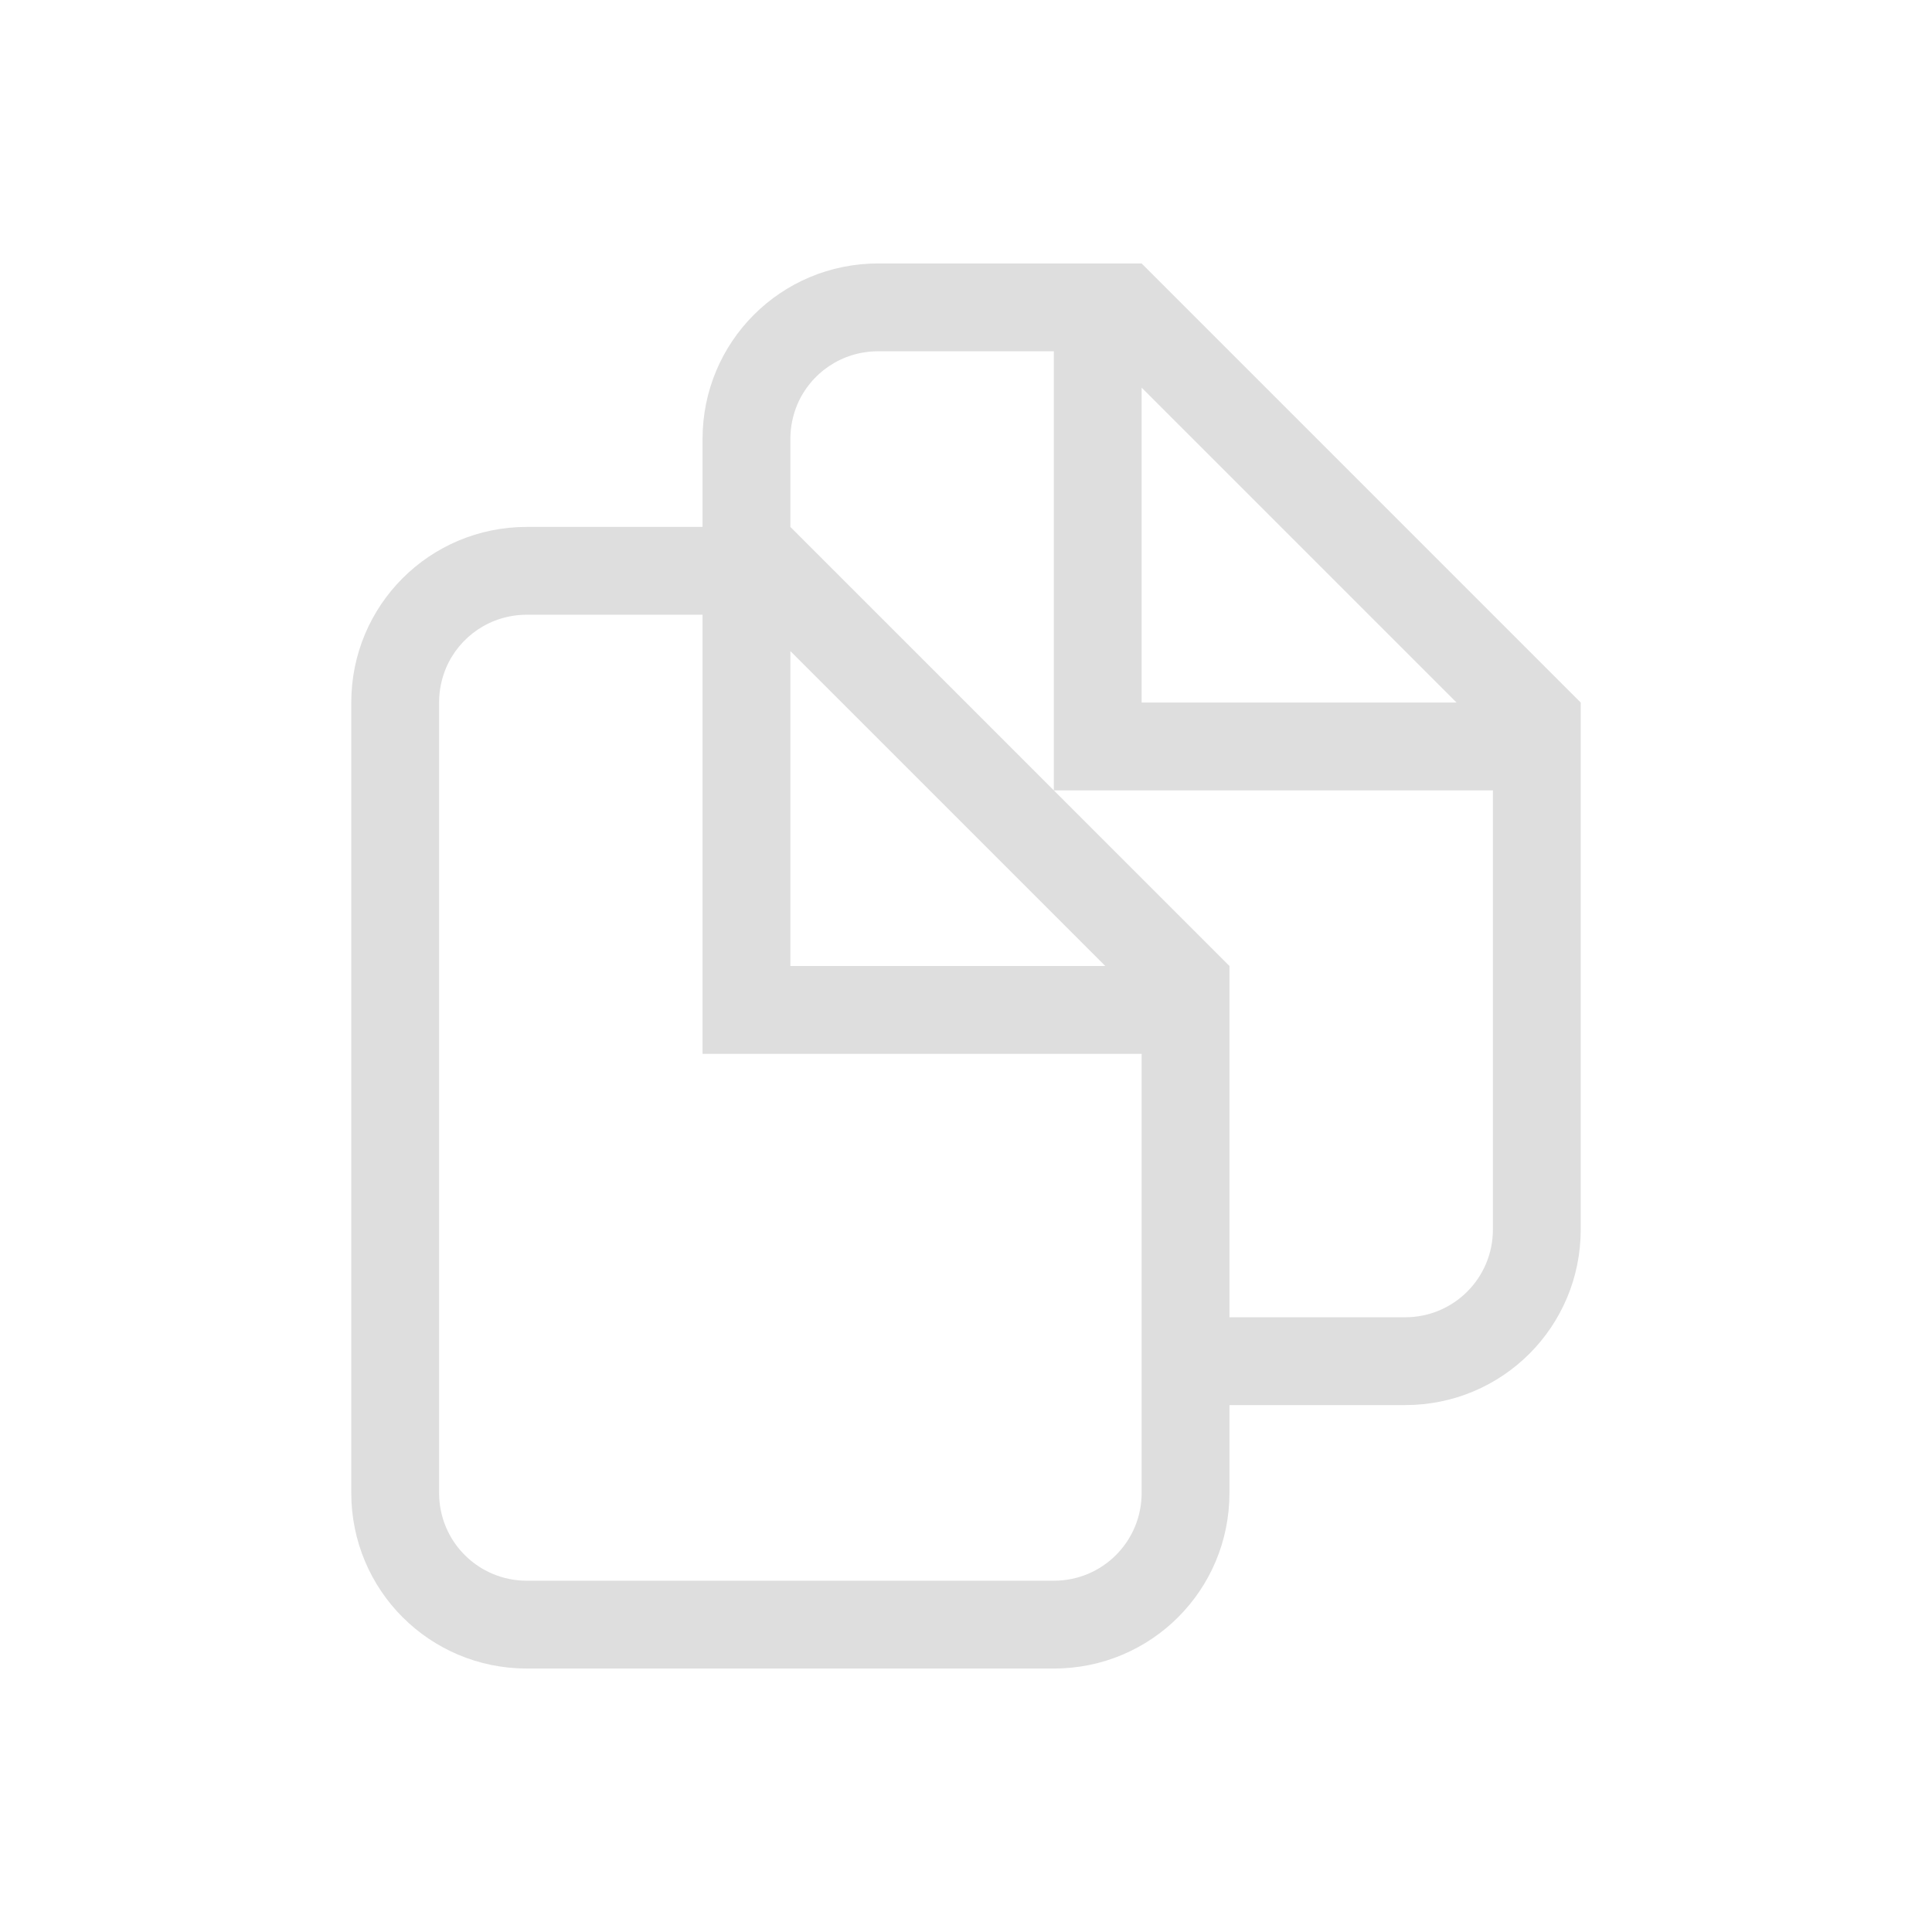
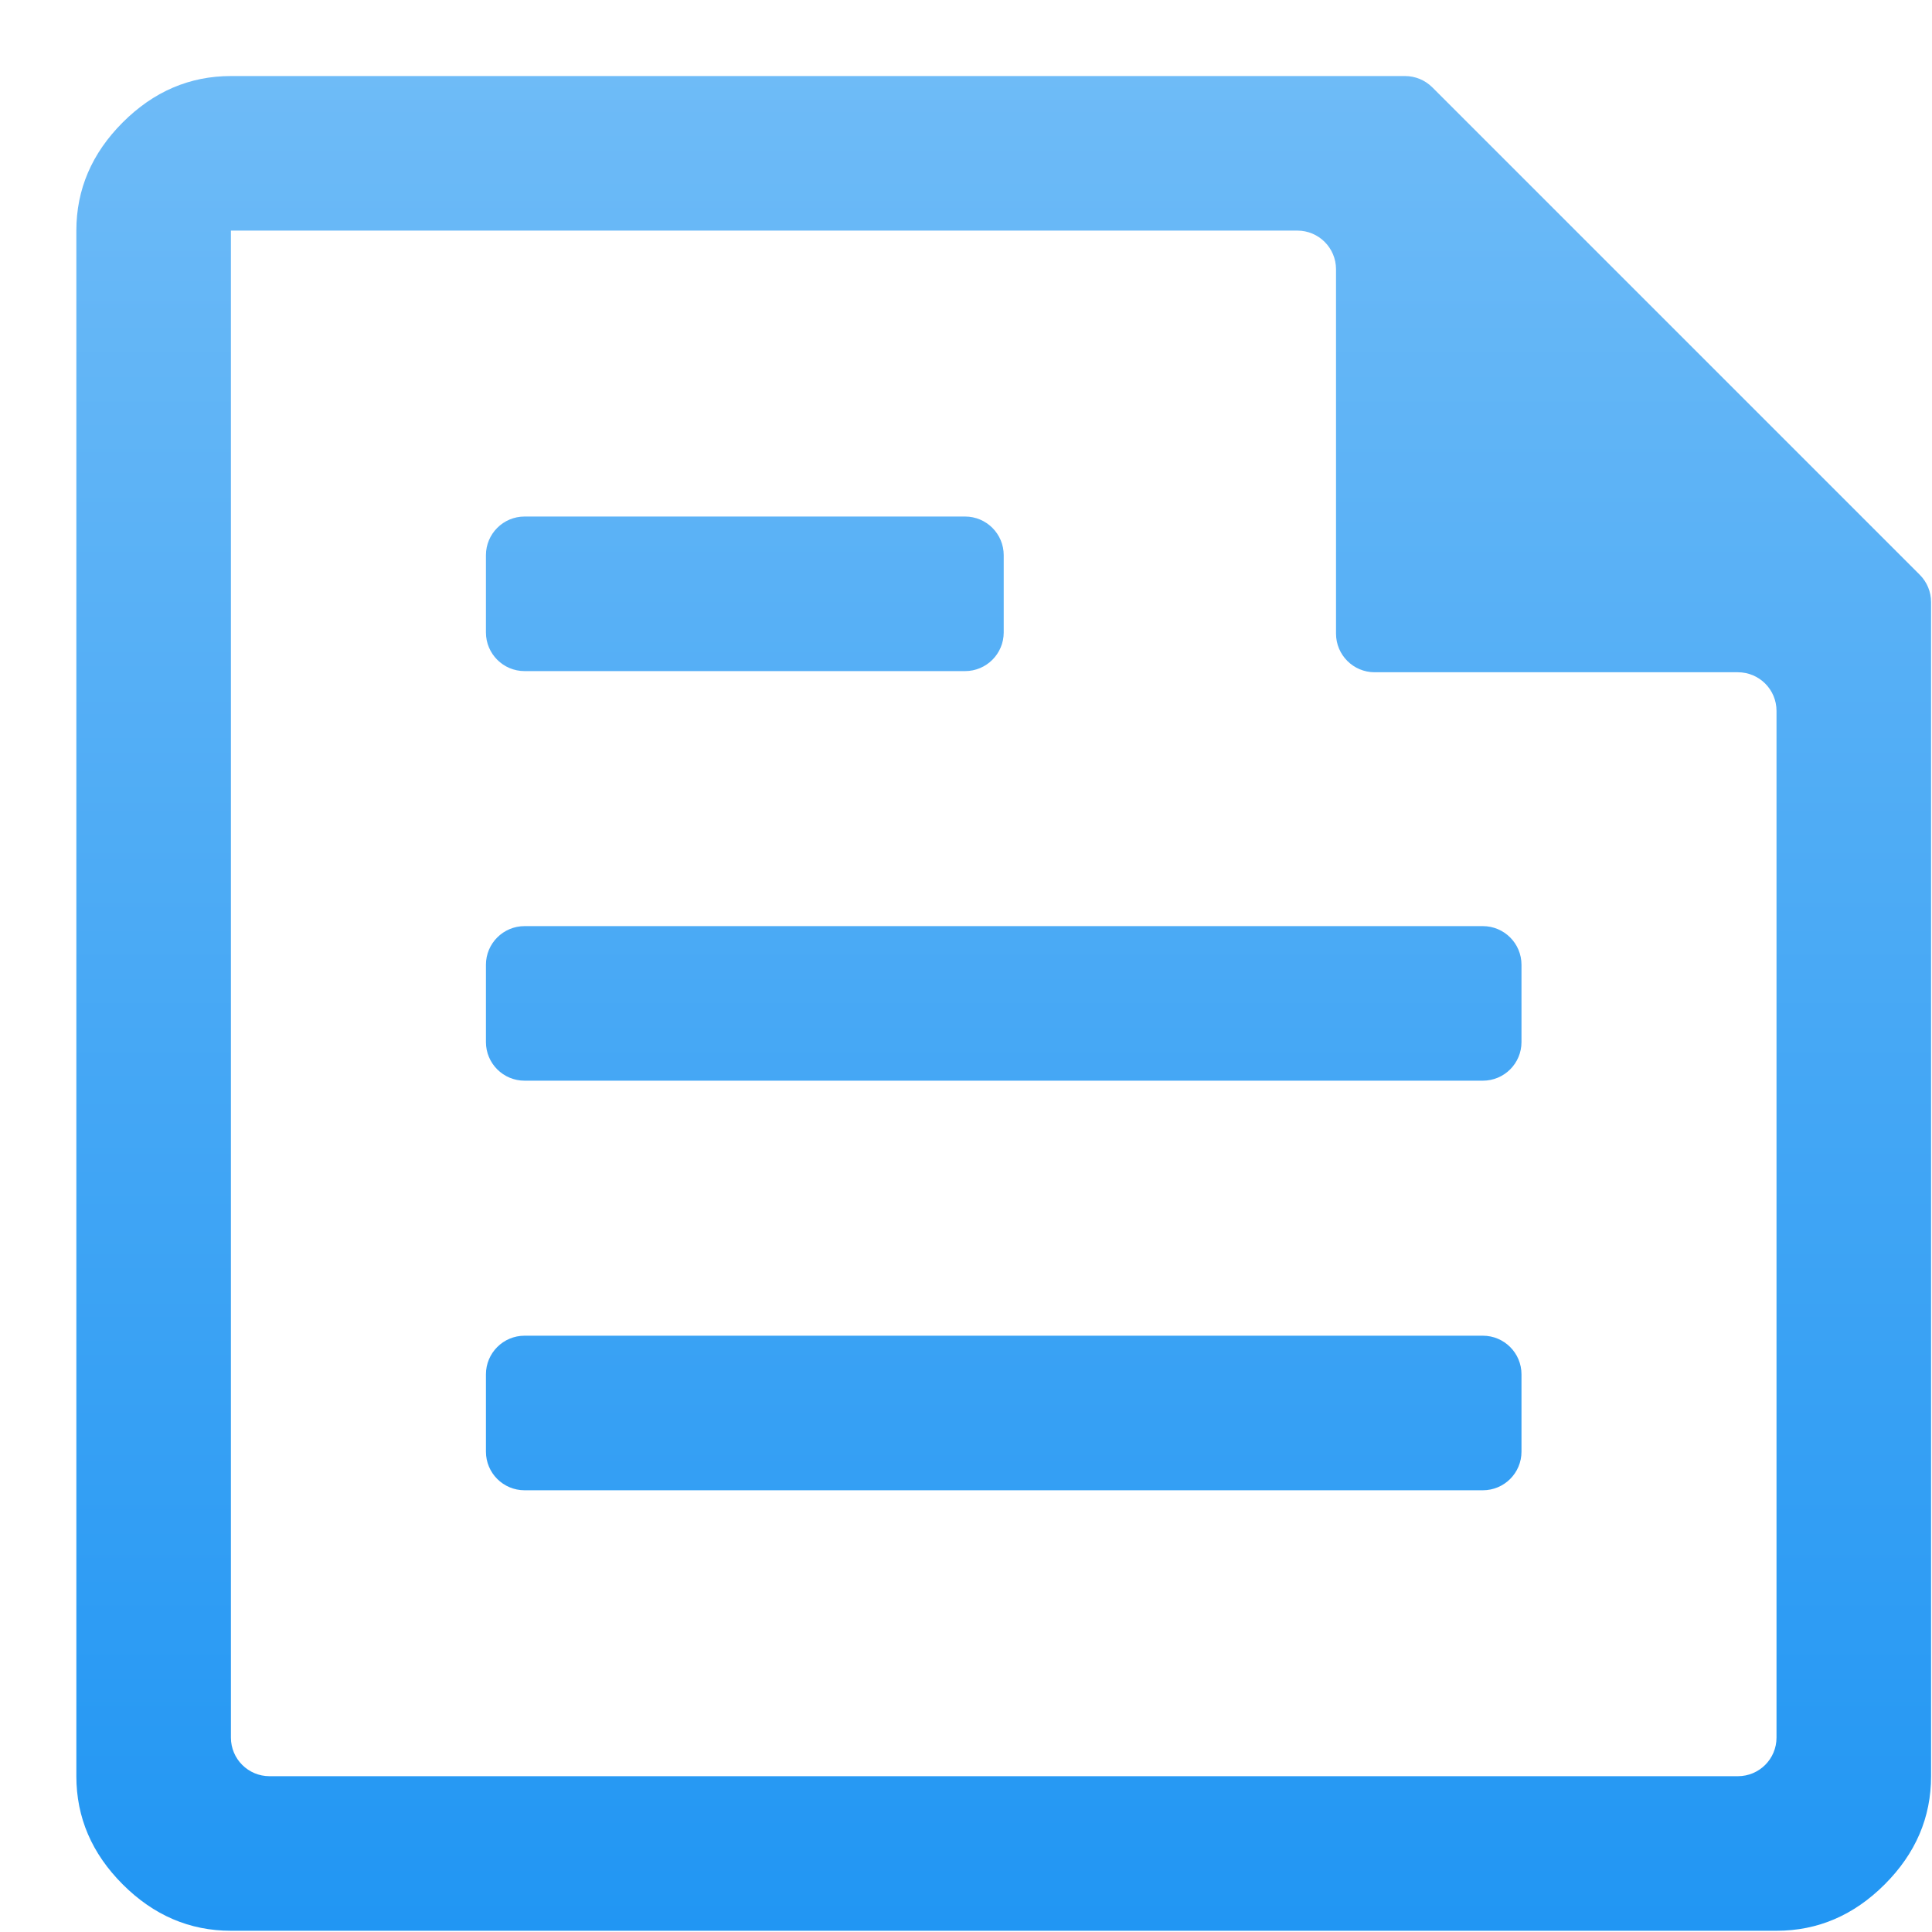
- <svg xmlns="http://www.w3.org/2000/svg" width="22" height="22" version="1.1">
+ <svg xmlns="http://www.w3.org/2000/svg" width="25" height="25" viewBox="0 0 25 25" fill="none">
+   <path d="M2.988 24.984C2.455 24.984 1.988 24.784 1.588 24.384C1.188 23.984 0.988 23.518 0.988 22.984V2.984C0.988 2.451 1.188 1.984 1.588 1.584C1.988 1.184 2.455 0.984 2.988 0.984H18.181C18.314 0.984 18.441 1.037 18.535 1.131L24.842 7.438C24.936 7.532 24.988 7.659 24.988 7.791V22.984C24.988 23.518 24.788 23.984 24.388 24.384C23.988 24.784 23.522 24.984 22.988 24.984H2.988ZM2.988 22.484C2.988 22.761 3.212 22.984 3.488 22.984H22.488C22.764 22.984 22.988 22.761 22.988 22.484V9.199C22.988 8.922 22.764 8.699 22.488 8.699H17.788C17.512 8.699 17.288 8.475 17.288 8.199V3.484C17.288 3.208 17.064 2.984 16.788 2.984H2.988V22.484ZM6.288 18.784C6.288 19.061 6.512 19.284 6.788 19.284H19.188C19.464 19.284 19.688 19.061 19.688 18.784V17.784C19.688 17.508 19.464 17.284 19.188 17.284H6.788C6.512 17.284 6.288 17.508 6.288 17.784V18.784ZM6.288 8.184C6.288 8.46 6.512 8.684 6.788 8.684H12.488C12.764 8.684 12.988 8.46 12.988 8.184V7.184C12.988 6.908 12.764 6.684 12.488 6.684H6.788C6.512 6.684 6.288 6.908 6.288 7.184V8.184ZM6.288 13.484C6.288 13.761 6.512 13.984 6.788 13.984H19.188C19.464 13.984 19.688 13.761 19.688 13.484V12.484C19.688 12.208 19.464 11.984 19.188 11.984H6.788C6.512 11.984 6.288 12.208 6.288 12.484V13.484Z" fill="url(#paint0_linear_1_21)" />
  <defs>
-     <style id="current-color-scheme" type="text/css">.ColorScheme-Text { color:#dedede; }</style>
+     <linearGradient id="paint0_linear_1_21" x1="12.988" y1="0.984" x2="12.988" y2="24.984" gradientUnits="userSpaceOnUse">
+       <stop stop-color="#6EBBF7" />
+       <stop offset="1" stop-color="#2196F3" />
+     </linearGradient>
  </defs>
-   <path class="ColorScheme-Text" d="m10 3c-1.108 0-2 0.892-2 2v1h-2c-1.108 0-2 0.892-2 2v9c0 1.108 0.892 2 2 2h6c1.108 0 2-0.892 2-2v-1h2c1.108 0 2-0.892 2-2v-6l-5-5h-1zm0 1h2v5h5v5c0 0.554-0.446 1-1 1h-2v-4l-5-5v-1c0-0.139 0.028-0.271 0.078-0.391 0.151-0.359 0.506-0.609 0.922-0.609zm3 0.414 3.586 3.586h-3.586zm-7 2.586h2v5h5v5c0 0.554-0.446 1-1 1h-6c-0.554 0-1-0.446-1-1v-9c0-0.139 0.028-0.271 0.078-0.391 0.151-0.359 0.506-0.609 0.922-0.609zm3 0.414 3.586 3.586h-3.586z" fill="currentColor" />
</svg>
